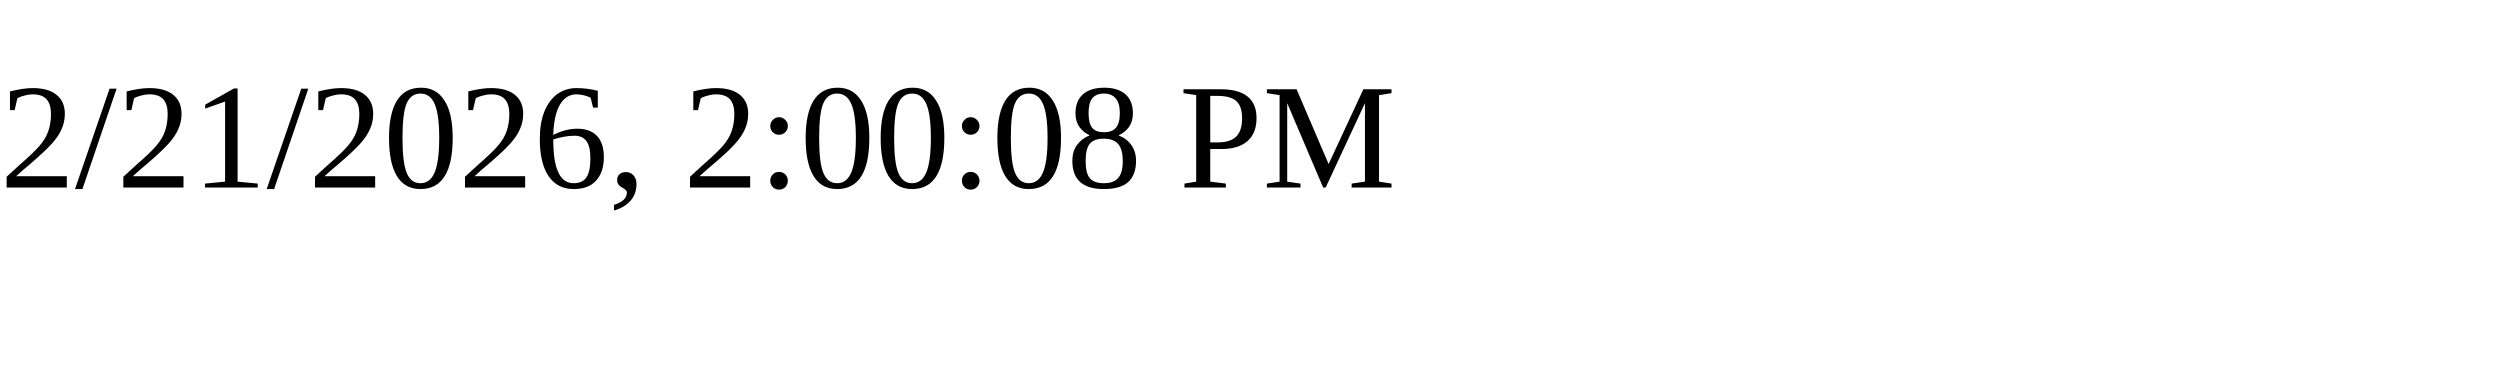
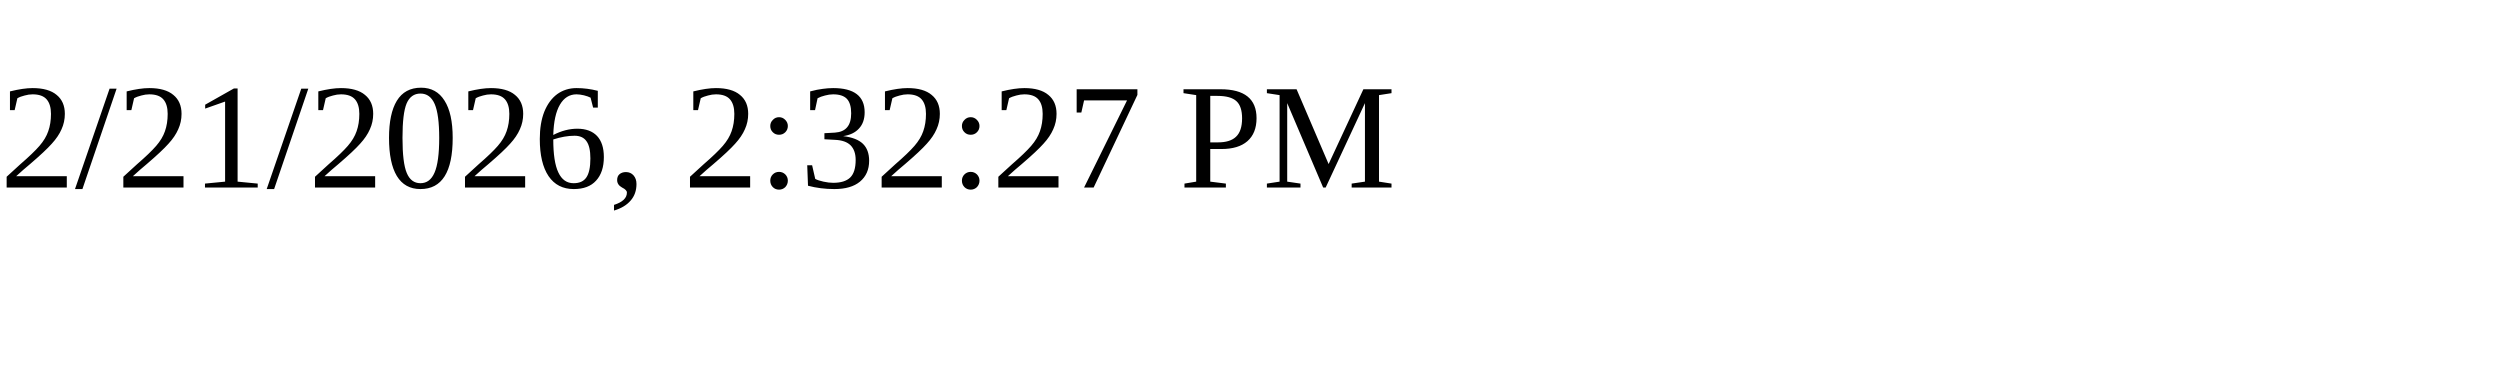
<svg xmlns="http://www.w3.org/2000/svg" height="30" width="200">
-   <text x="0" y="15">2/21/2026, 2:00:08 PM</text>
+   <text x="0" y="15">2/21/2026, 2:32:27 PM</text>
</svg>
